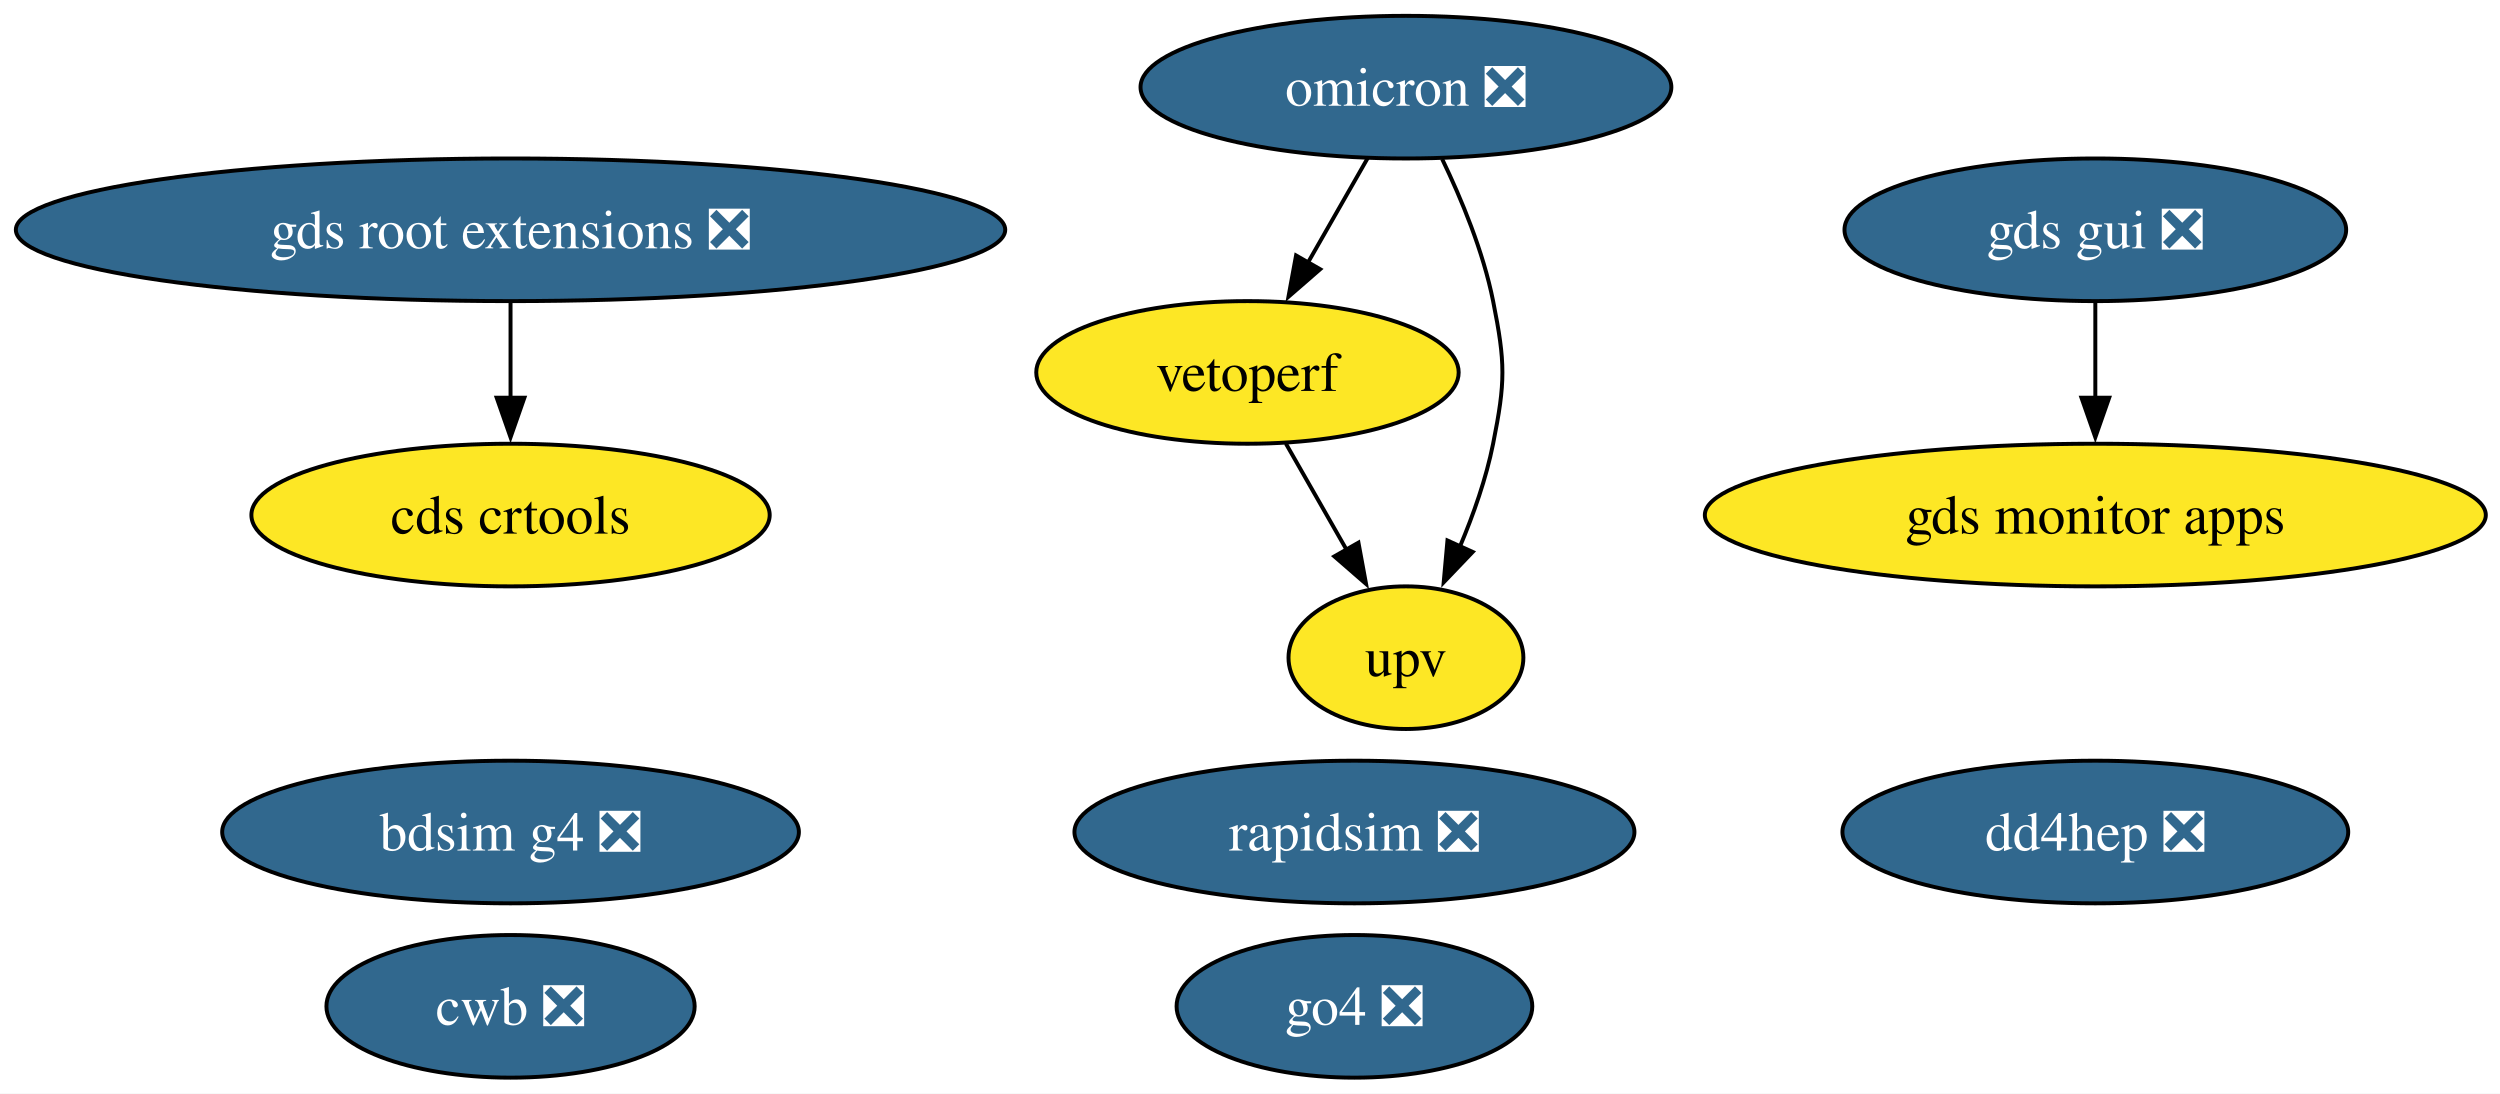
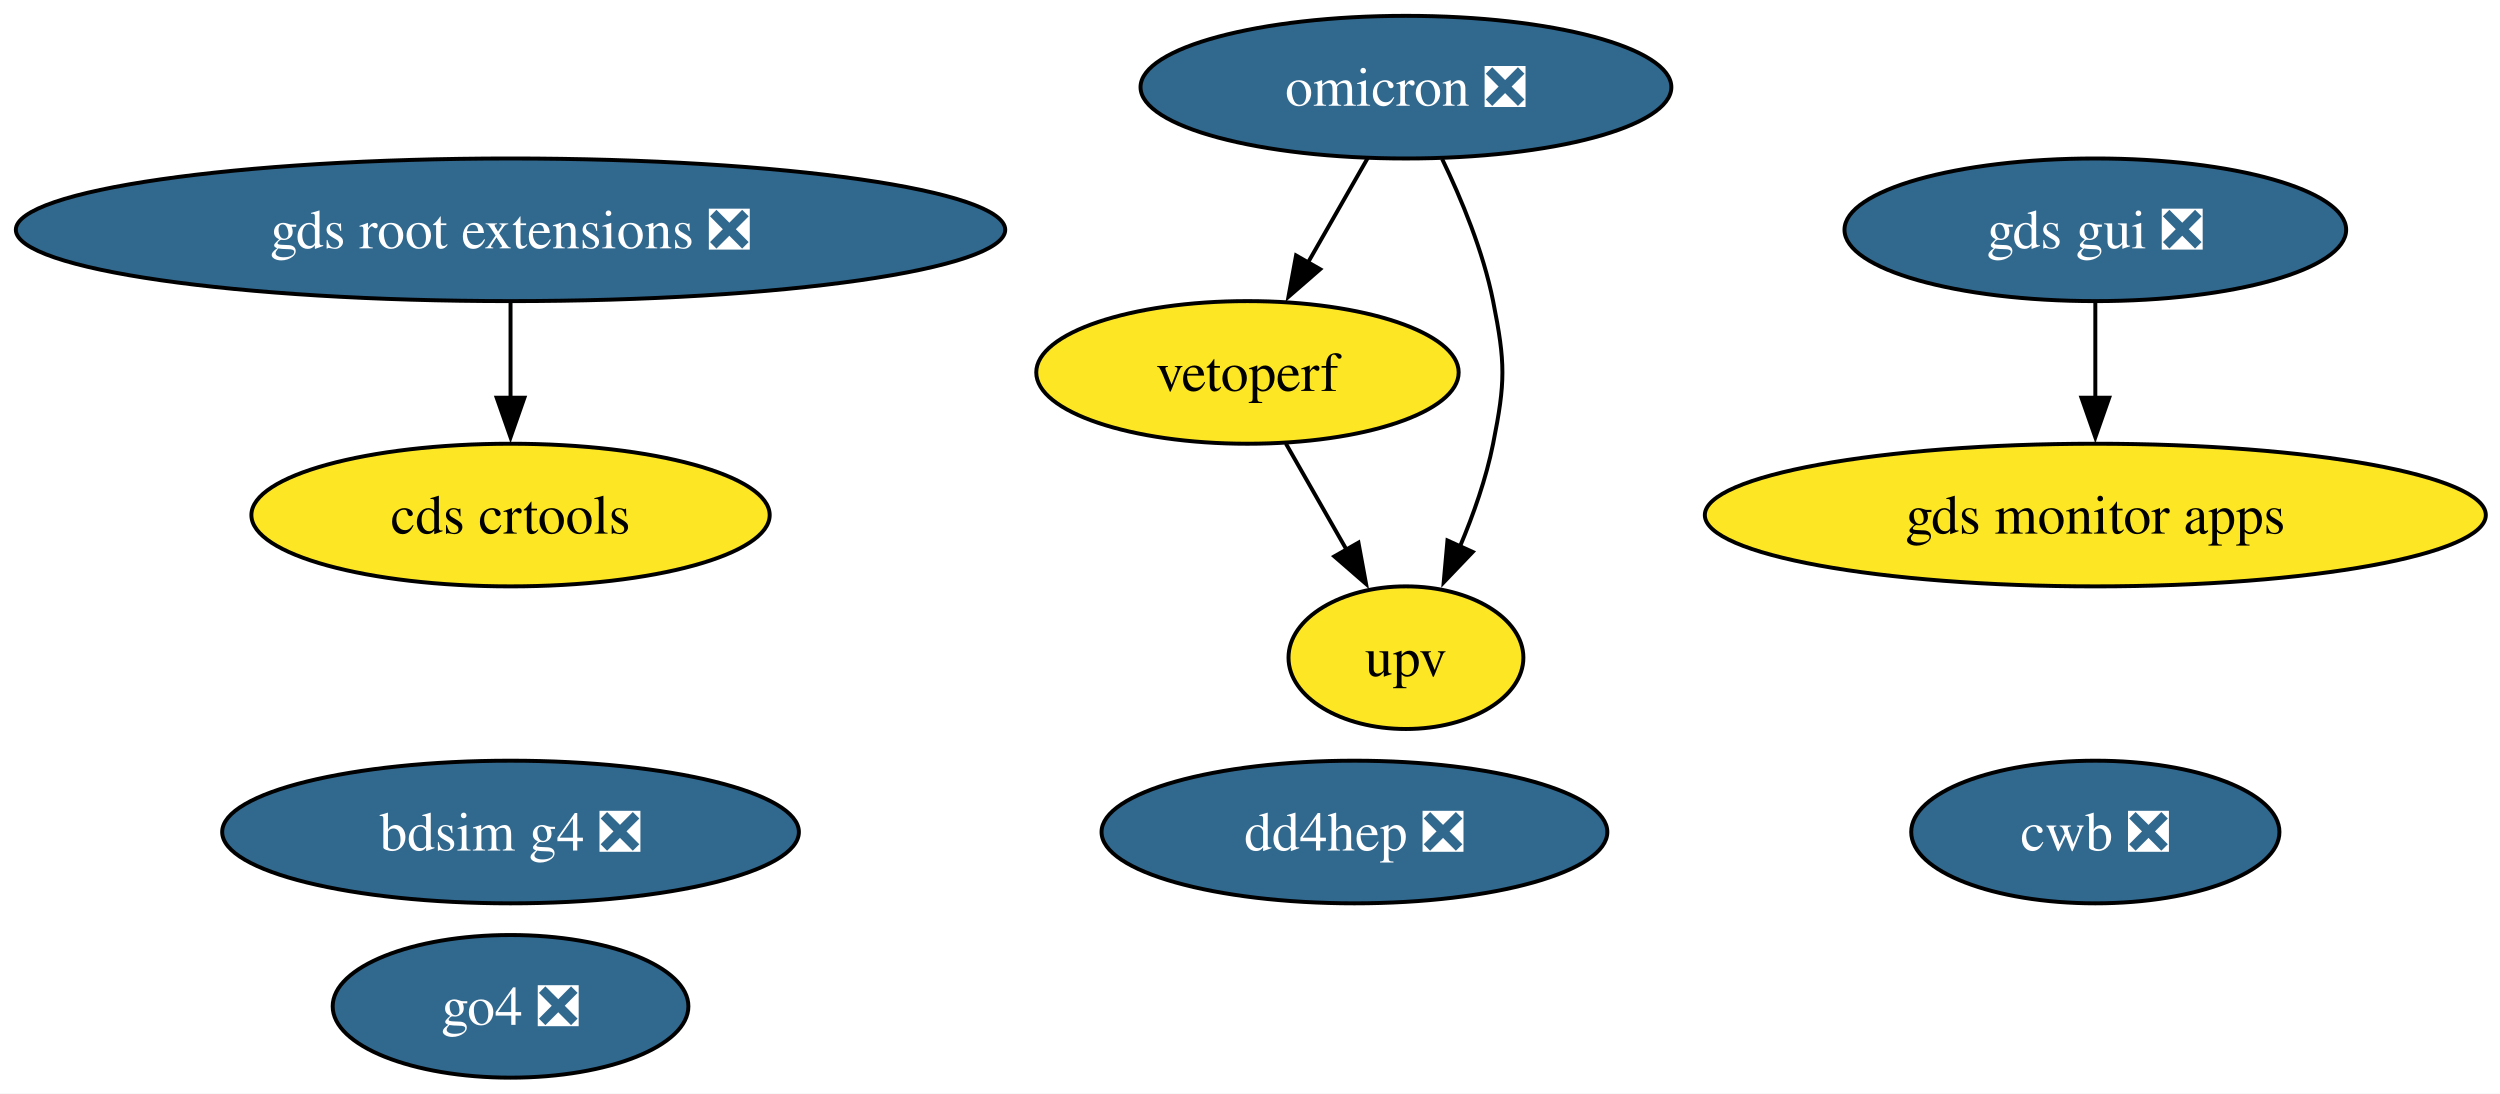
<svg xmlns="http://www.w3.org/2000/svg" xmlns:xlink="http://www.w3.org/1999/xlink" width="631pt" height="276pt" viewBox="0.00 0.00 631.00 276.00">
  <g id="graph0" class="graph" transform="scale(1 1) rotate(0) translate(4 272)">
    <polygon fill="white" stroke="none" points="-4,4 -4,-272 627.42,-272 627.42,4 -4,4" />
    <g id="node1" class="node">
      <g id="a_node1">
-         <a xlink:href="https://github.com/conda-forge/rapidsim-feedstock/pull/35" xlink:title="rapidsim ❎">
-           <ellipse fill="#31688e" stroke="black" cx="337.86" cy="-62" rx="70.67" ry="18" />
-           <text xml:space="preserve" text-anchor="middle" x="337.86" y="-57.33" font-family="Times,serif" font-size="14.00" fill="white">rapidsim ❎</text>
-         </a>
-       </g>
-     </g>
-     <g id="node2" class="node">
-       <g id="a_node2">
        <a xlink:href="https://github.com/conda-forge/omicron-feedstock/pull/52" xlink:title="omicron ❎">
          <ellipse fill="#31688e" stroke="black" cx="350.86" cy="-250" rx="66.99" ry="18" />
          <text xml:space="preserve" text-anchor="middle" x="350.86" y="-245.32" font-family="Times,serif" font-size="14.00" fill="white">omicron ❎</text>
        </a>
      </g>
    </g>
-     <g id="node6" class="node">
-       <g id="a_node6">
+     <g id="node5" class="node">
+       <g id="a_node5">
        <a xlink:href="https://github.com/conda-forge/vetoperf-feedstock" xlink:title="vetoperf">
          <ellipse fill="#fde725" stroke="black" cx="310.86" cy="-178" rx="53.31" ry="18" />
          <text xml:space="preserve" text-anchor="middle" x="310.86" y="-173.32" font-family="Times,serif" font-size="14.00">vetoperf</text>
        </a>
      </g>
    </g>
    <g id="edge2" class="edge">
      <path fill="none" stroke="black" d="M341.18,-232.05C336.66,-224.14 331.17,-214.54 326.11,-205.69" />
      <polygon fill="black" stroke="black" points="329.21,-204.05 321.21,-197.1 323.13,-207.52 329.21,-204.05" />
    </g>
-     <g id="node7" class="node">
-       <g id="a_node7">
+     <g id="node6" class="node">
+       <g id="a_node6">
        <a xlink:href="https://github.com/conda-forge/upv-feedstock" xlink:title="upv">
          <ellipse fill="#fde725" stroke="black" cx="350.86" cy="-106" rx="29.64" ry="18" />
          <text xml:space="preserve" text-anchor="middle" x="350.86" y="-101.33" font-family="Times,serif" font-size="14.00">upv</text>
        </a>
      </g>
    </g>
    <g id="edge1" class="edge">
      <path fill="none" stroke="black" d="M359.99,-231.88C364.87,-221.76 370.37,-208.51 372.86,-196 375.99,-180.31 375.99,-175.69 372.86,-160 371.12,-151.27 367.92,-142.17 364.48,-134.03" />
      <polygon fill="black" stroke="black" points="367.71,-132.69 360.39,-125.03 361.34,-135.58 367.71,-132.69" />
    </g>
-     <g id="node3" class="node">
-       <g id="a_node3">
+     <g id="node2" class="node">
+       <g id="a_node2">
        <a xlink:href="https://github.com/conda-forge/gds-root-extensions-feedstock/pull/41" xlink:title="gds root extensions ❎">
          <ellipse fill="#31688e" stroke="black" cx="124.86" cy="-214" rx="124.86" ry="18" />
          <text xml:space="preserve" text-anchor="middle" x="124.86" y="-209.32" font-family="Times,serif" font-size="14.00" fill="white">gds root extensions ❎</text>
        </a>
      </g>
    </g>
-     <g id="node5" class="node">
-       <g id="a_node5">
+     <g id="node4" class="node">
+       <g id="a_node4">
        <a xlink:href="https://github.com/conda-forge/cds-crtools-feedstock" xlink:title="cds crtools">
          <ellipse fill="#fde725" stroke="black" cx="124.86" cy="-142" rx="65.41" ry="18" />
          <text xml:space="preserve" text-anchor="middle" x="124.86" y="-137.32" font-family="Times,serif" font-size="14.00">cds crtools</text>
        </a>
      </g>
    </g>
    <g id="edge3" class="edge">
      <path fill="none" stroke="black" d="M124.86,-195.7C124.86,-188.41 124.86,-179.73 124.86,-171.54" />
      <polygon fill="black" stroke="black" points="128.36,-171.62 124.86,-161.62 121.36,-171.62 128.36,-171.62" />
    </g>
-     <g id="node4" class="node">
-       <g id="a_node4">
+     <g id="node3" class="node">
+       <g id="a_node3">
        <a xlink:href="https://github.com/conda-forge/gds-gui-feedstock/pull/32" xlink:title="gds gui ❎">
          <ellipse fill="#31688e" stroke="black" cx="524.86" cy="-214" rx="63.31" ry="18" />
          <text xml:space="preserve" text-anchor="middle" x="524.86" y="-209.32" font-family="Times,serif" font-size="14.00" fill="white">gds gui ❎</text>
        </a>
      </g>
    </g>
-     <g id="node9" class="node">
-       <g id="a_node9">
+     <g id="node8" class="node">
+       <g id="a_node8">
        <a xlink:href="https://github.com/conda-forge/gds-monitor-apps-feedstock" xlink:title="gds monitor apps">
          <ellipse fill="#fde725" stroke="black" cx="524.86" cy="-142" rx="98.56" ry="18" />
          <text xml:space="preserve" text-anchor="middle" x="524.86" y="-137.32" font-family="Times,serif" font-size="14.00">gds monitor apps</text>
        </a>
      </g>
    </g>
    <g id="edge4" class="edge">
      <path fill="none" stroke="black" d="M524.86,-195.7C524.86,-188.41 524.86,-179.73 524.86,-171.54" />
      <polygon fill="black" stroke="black" points="528.36,-171.62 524.86,-161.62 521.36,-171.62 528.36,-171.62" />
    </g>
    <g id="edge5" class="edge">
      <path fill="none" stroke="black" d="M320.55,-160.05C325.13,-152.03 330.72,-142.26 335.84,-133.3" />
      <polygon fill="black" stroke="black" points="338.87,-135.04 340.79,-124.62 332.79,-131.57 338.87,-135.04" />
    </g>
-     <g id="node8" class="node">
-       <g id="a_node8">
+     <g id="node7" class="node">
+       <g id="a_node7">
        <a xlink:href="https://github.com/conda-forge/cwb-feedstock/pull/38" xlink:title="cwb ❎">
-           <ellipse fill="#31688e" stroke="black" cx="124.86" cy="-18" rx="46.47" ry="18" />
-           <text xml:space="preserve" text-anchor="middle" x="124.86" y="-13.32" font-family="Times,serif" font-size="14.00" fill="white">cwb ❎</text>
+           <ellipse fill="#31688e" stroke="black" cx="524.86" cy="-62" rx="46.47" ry="18" />
+           <text xml:space="preserve" text-anchor="middle" x="524.86" y="-57.33" font-family="Times,serif" font-size="14.00" fill="white">cwb ❎</text>
        </a>
      </g>
    </g>
-     <g id="node10" class="node">
-       <g id="a_node10">
+     <g id="node9" class="node">
+       <g id="a_node9">
        <a xlink:href="https://github.com/conda-forge/bdsim-g4-feedstock/pull/12" xlink:title="bdsim g4 ❎">
          <ellipse fill="#31688e" stroke="black" cx="124.86" cy="-62" rx="72.78" ry="18" />
          <text xml:space="preserve" text-anchor="middle" x="124.86" y="-57.33" font-family="Times,serif" font-size="14.00" fill="white">bdsim g4 ❎</text>
        </a>
      </g>
    </g>
-     <g id="node11" class="node">
-       <g id="a_node11">
+     <g id="node10" class="node">
+       <g id="a_node10">
        <a xlink:href="https://github.com/conda-forge/go4-feedstock/pull/5" xlink:title="go4 ❎">
-           <ellipse fill="#31688e" stroke="black" cx="337.86" cy="-18" rx="44.89" ry="18" />
-           <text xml:space="preserve" text-anchor="middle" x="337.86" y="-13.32" font-family="Times,serif" font-size="14.00" fill="white">go4 ❎</text>
+           <ellipse fill="#31688e" stroke="black" cx="124.86" cy="-18" rx="44.89" ry="18" />
+           <text xml:space="preserve" text-anchor="middle" x="124.86" y="-13.32" font-family="Times,serif" font-size="14.00" fill="white">go4 ❎</text>
        </a>
      </g>
    </g>
-     <g id="node12" class="node">
-       <g id="a_node12">
+     <g id="node11" class="node">
+       <g id="a_node11">
        <a xlink:href="https://github.com/conda-forge/dd4hep-feedstock/pull/6" xlink:title="dd4hep ❎">
-           <ellipse fill="#31688e" stroke="black" cx="524.86" cy="-62" rx="63.83" ry="18" />
-           <text xml:space="preserve" text-anchor="middle" x="524.86" y="-57.33" font-family="Times,serif" font-size="14.00" fill="white">dd4hep ❎</text>
+           <ellipse fill="#31688e" stroke="black" cx="337.86" cy="-62" rx="63.83" ry="18" />
+           <text xml:space="preserve" text-anchor="middle" x="337.86" y="-57.33" font-family="Times,serif" font-size="14.00" fill="white">dd4hep ❎</text>
        </a>
      </g>
    </g>
  </g>
</svg>
